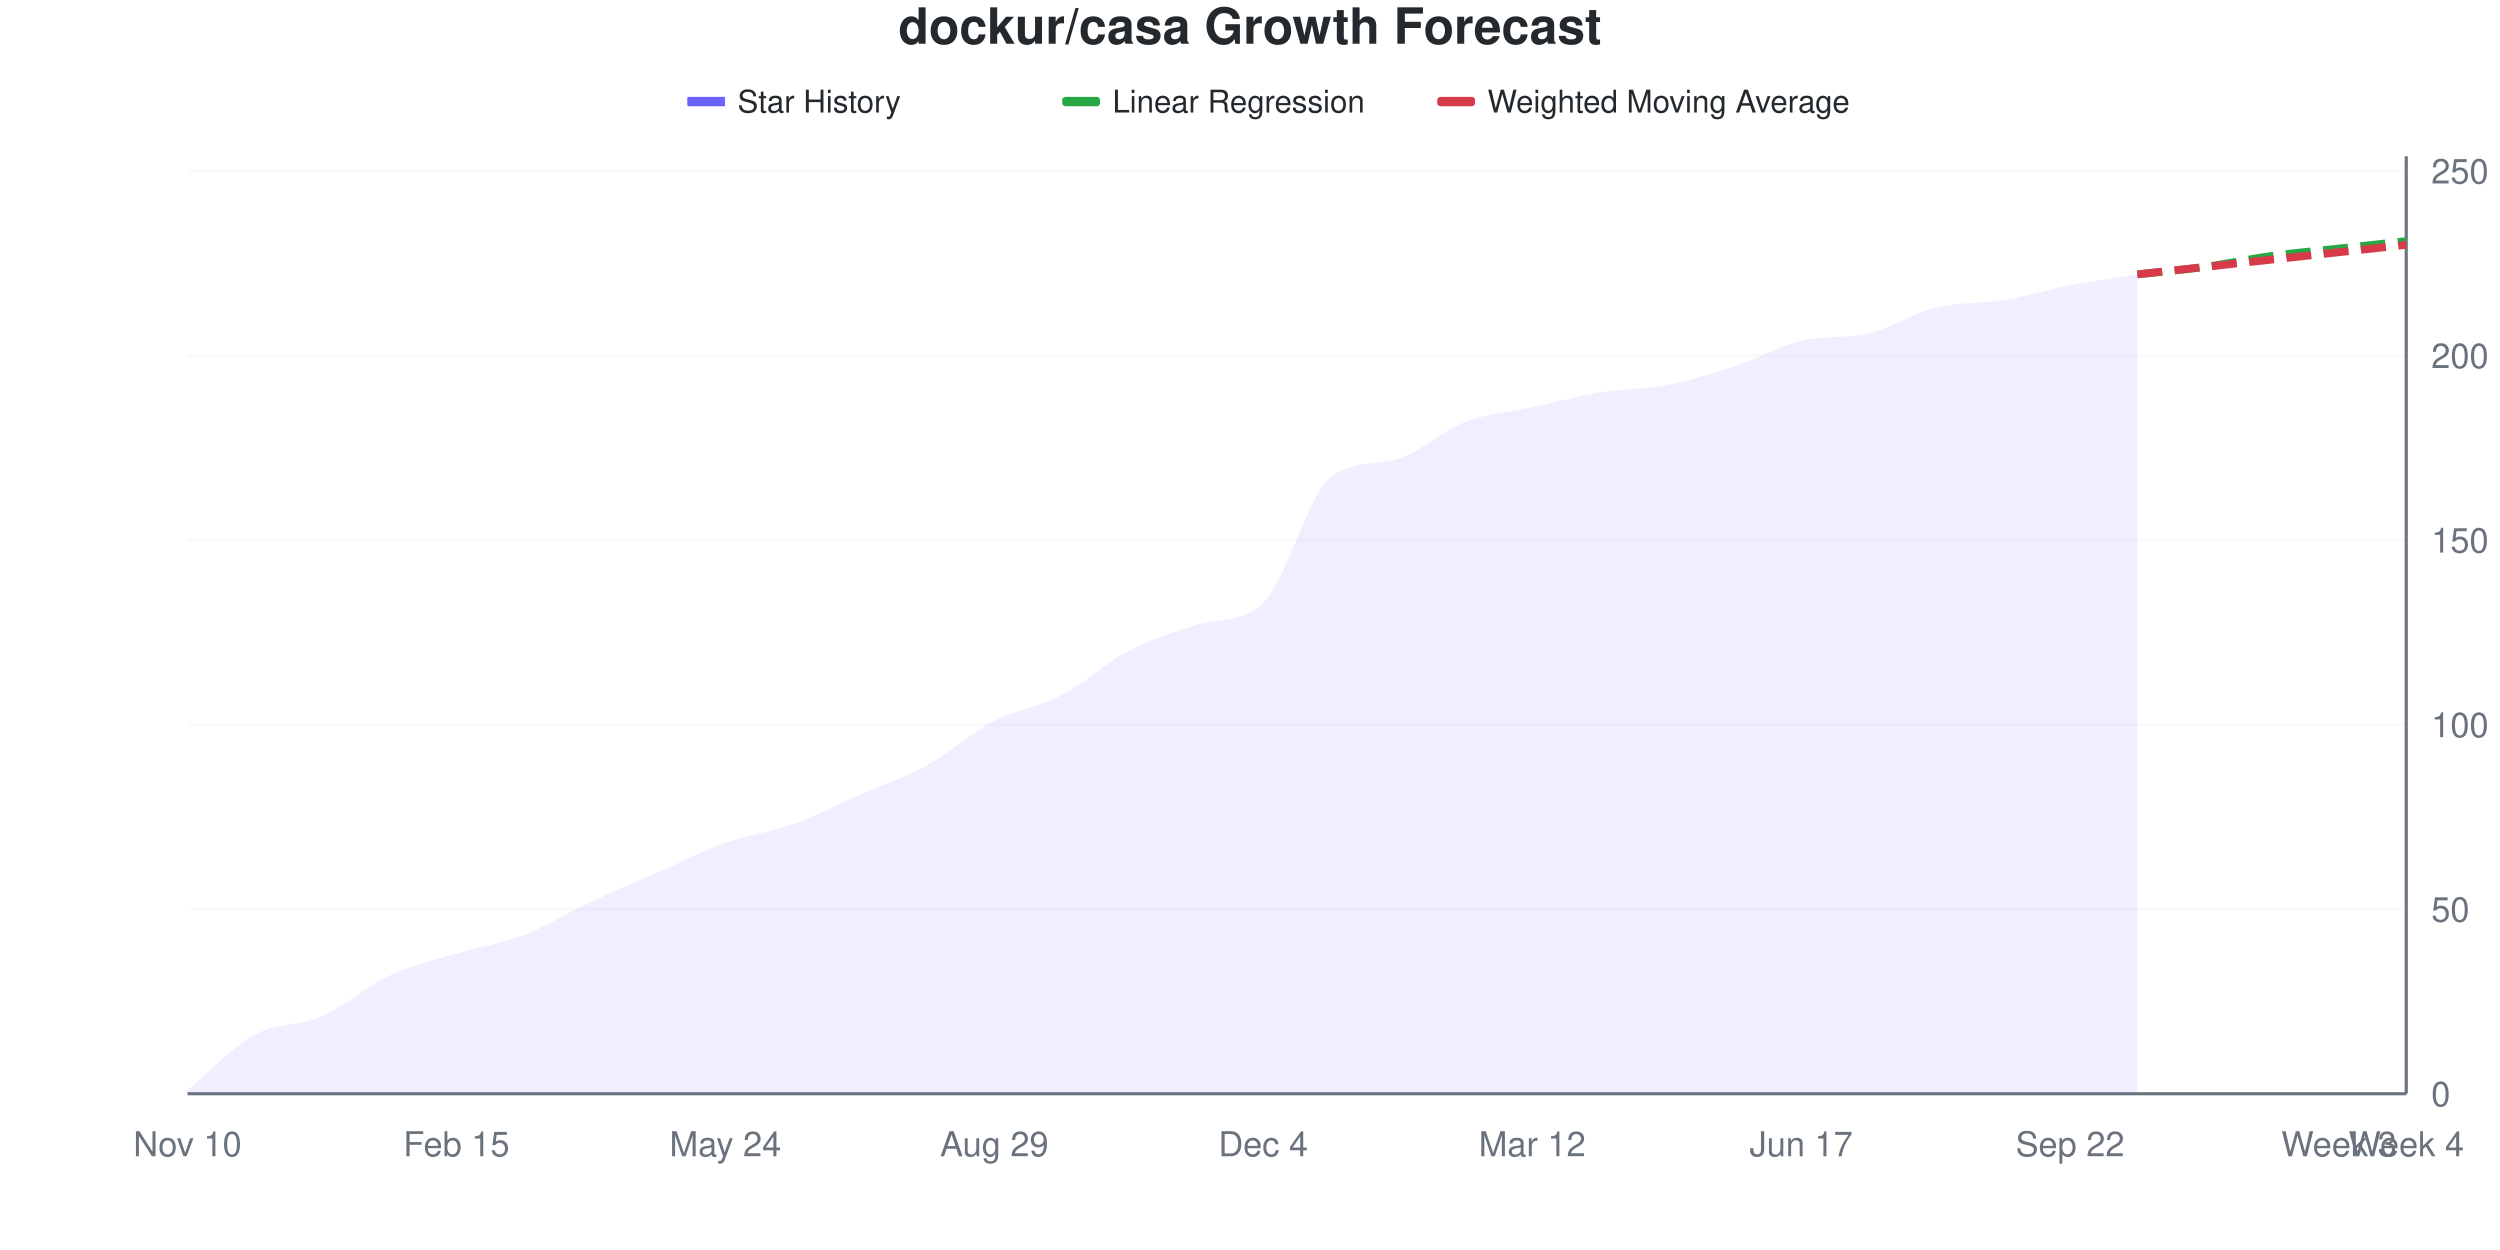
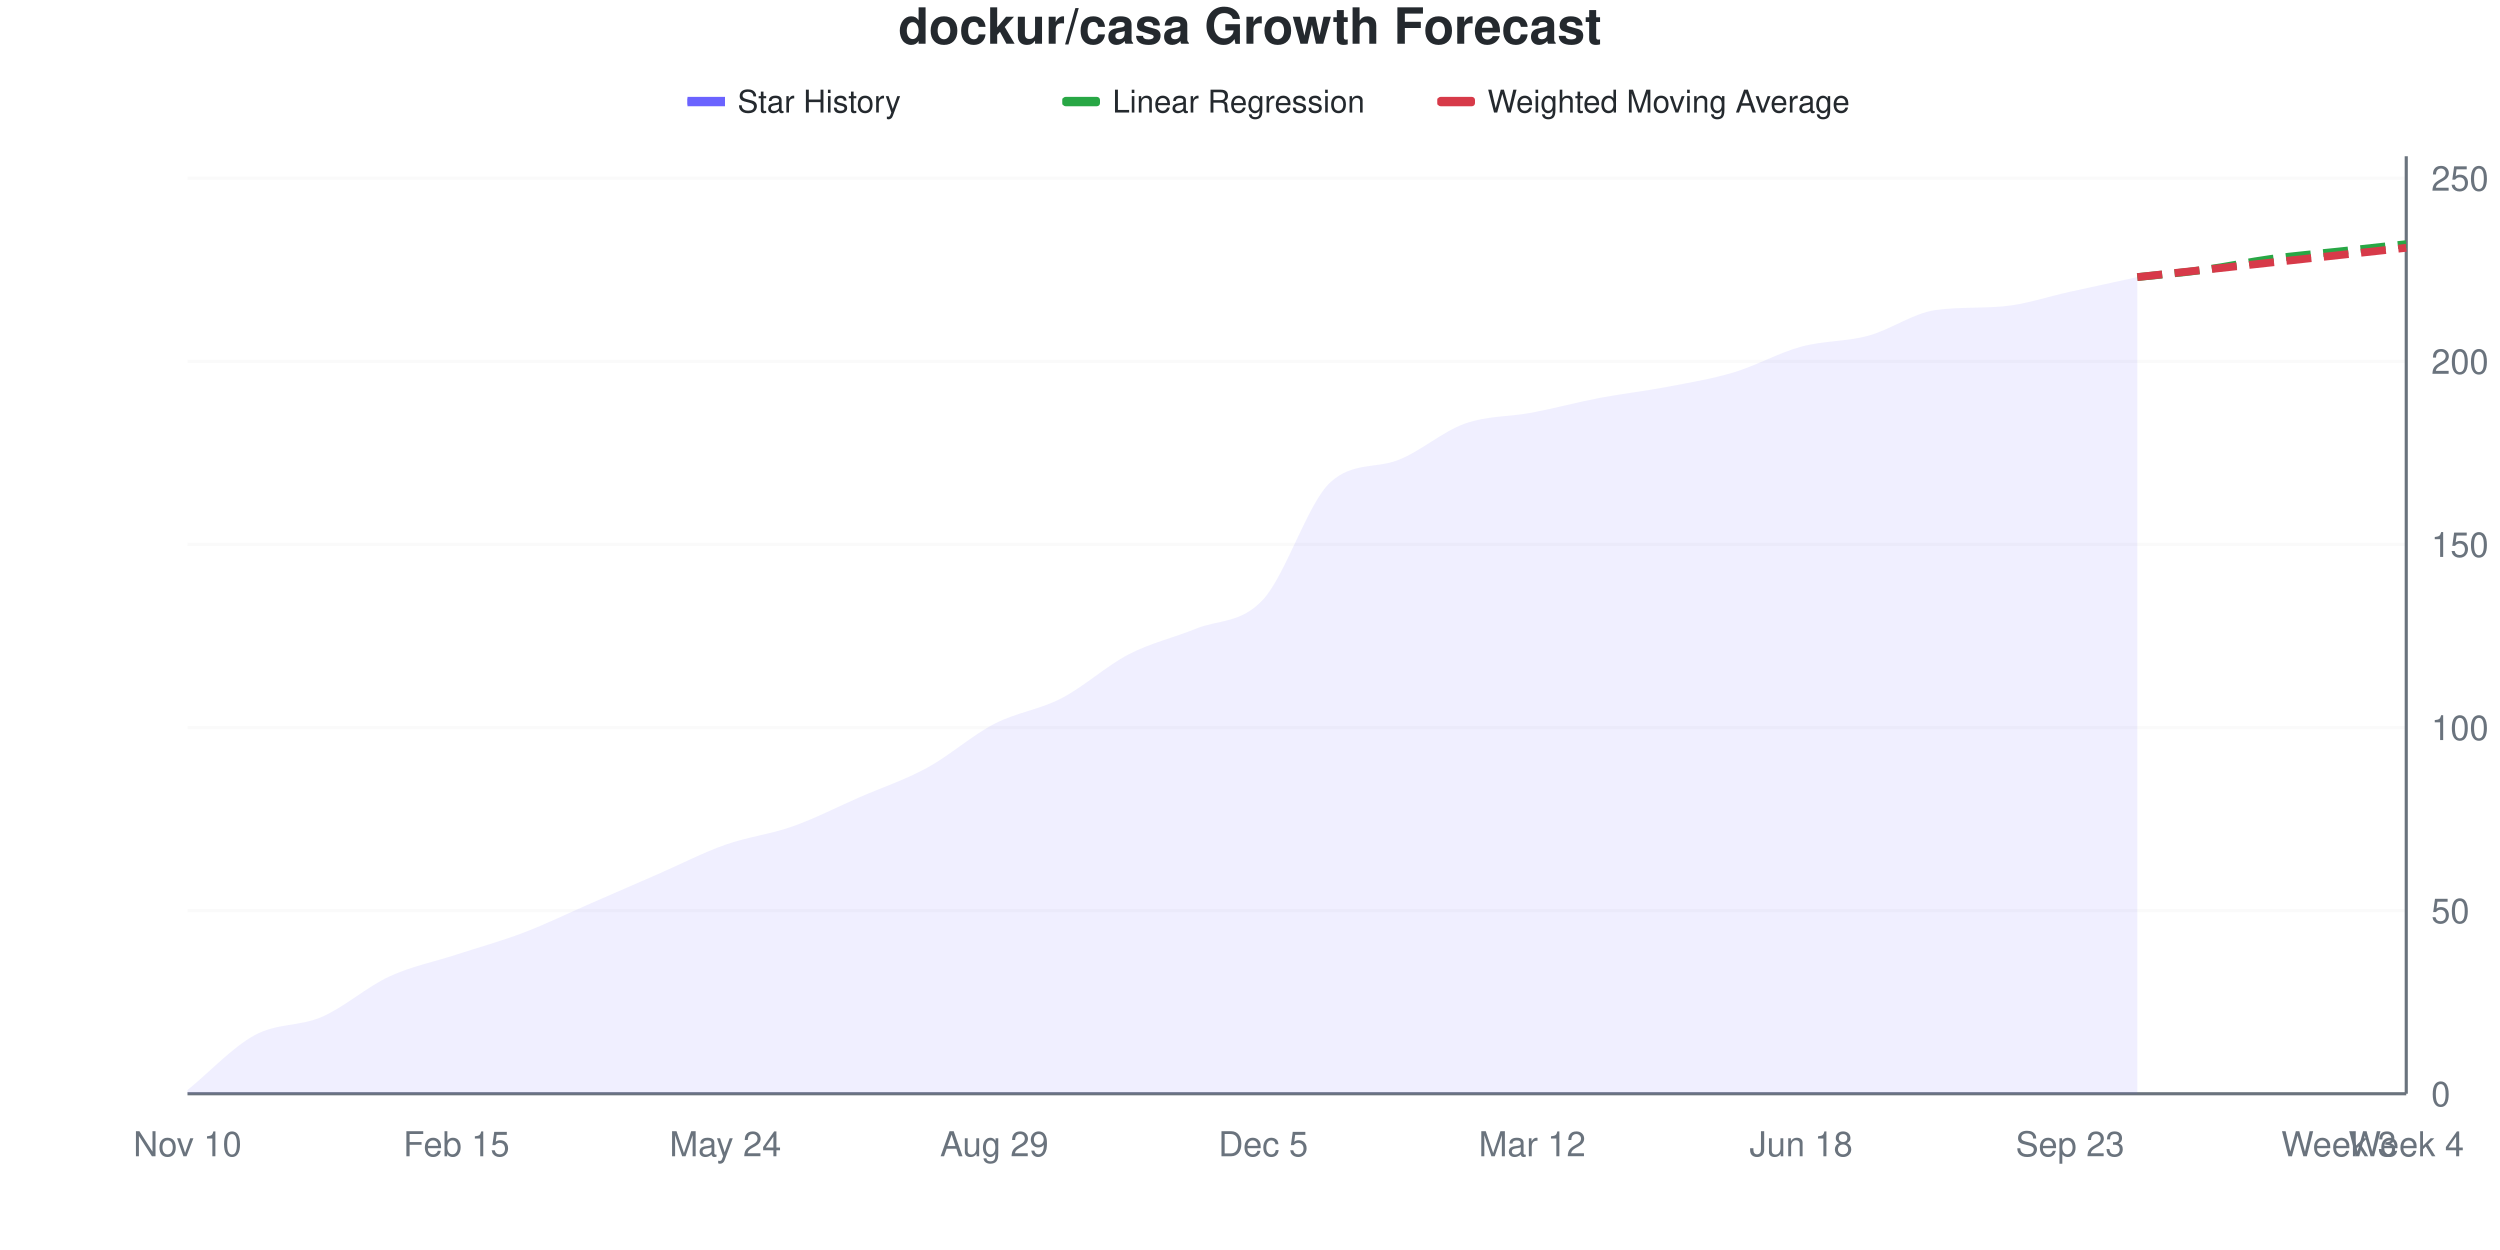
<svg xmlns="http://www.w3.org/2000/svg" viewBox="0 0 800 400" width="800" height="400">
  <style>
    @keyframes drawLine {
      to { stroke-dashoffset: 0; }
    }
    @keyframes fadeInPoint {
      from { opacity: 0; }
      to { opacity: 1; }
    }
    .data-line-0 {
-       stroke-dasharray: 1044;
-       stroke-dashoffset: 1044;
+       stroke-dasharray: 1041;
+       stroke-dashoffset: 1041;
      animation: drawLine 2s ease-out forwards;
    }
    .data-point {
      opacity: 0;
      animation: fadeInPoint 0.5s ease-out forwards;
    }
    .chart-bg { fill: #fff; }
    .chart-text { fill: #24292e; }
    .chart-muted { fill: #6a737d; }
    .chart-grid { stroke: #eee; }
    .chart-axis { stroke: #6a737d; }
    @media (prefers-color-scheme: dark) {
      .chart-bg { fill: #0d1117; }
      .chart-text { fill: #e6edf3; }
      .chart-muted { fill: #8b949e; }
      .chart-grid { stroke: #21262d; }
      .chart-axis { stroke: #8b949e; }
    }
  </style>
  <rect width="800" height="400" class="chart-bg" />
  <text x="400" y="14" text-anchor="middle" class="chart-text" font-size="16" font-weight="bold" font-family="-apple-system, BlinkMacSystemFont, 'Segoe UI', Helvetica, Arial, sans-serif">dockur/casa Growth Forecast</text>
  <g class="legend">
    <rect x="220" y="31" width="12" height="3" fill="#6b63ff" />
    <line x1="220" y1="32.5" x2="232" y2="32.5" stroke="#6b63ff" stroke-width="2" />
    <text x="236" y="36" class="chart-text" font-size="10" font-family="-apple-system, BlinkMacSystemFont, 'Segoe UI', Helvetica, Arial, sans-serif">Star History</text>
    <rect x="340" y="31" width="12" height="3" fill="#28a745" rx="1" />
    <line x1="340" y1="32.5" x2="352" y2="32.5" stroke="#28a745" stroke-width="2" stroke-dasharray="4,2" />
    <text x="356" y="36" class="chart-text" font-size="10" font-family="-apple-system, BlinkMacSystemFont, 'Segoe UI', Helvetica, Arial, sans-serif">Linear Regression</text>
    <rect x="460" y="31" width="12" height="3" fill="#d73a49" rx="1" />
    <line x1="460" y1="32.5" x2="472" y2="32.5" stroke="#d73a49" stroke-width="2" stroke-dasharray="4,2" />
    <text x="476" y="36" class="chart-text" font-size="10" font-family="-apple-system, BlinkMacSystemFont, 'Segoe UI', Helvetica, Arial, sans-serif">Weighted Moving Average</text>
  </g>
  <g class="grid">
    <line x1="60" y1="350" x2="770" y2="350" class="chart-grid" stroke-opacity="0.3" />
    <text x="778" y="354" text-anchor="start" class="chart-muted" font-size="11" font-family="-apple-system, BlinkMacSystemFont, 'Segoe UI', Helvetica, Arial, sans-serif">0</text>
-     <line x1="60" y1="290.945" x2="770" y2="290.945" class="chart-grid" stroke-opacity="0.3" />
-     <text x="778" y="294.945" text-anchor="start" class="chart-muted" font-size="11" font-family="-apple-system, BlinkMacSystemFont, 'Segoe UI', Helvetica, Arial, sans-serif">50</text>
-     <line x1="60" y1="231.89" x2="770" y2="231.89" class="chart-grid" stroke-opacity="0.3" />
-     <text x="778" y="235.89" text-anchor="start" class="chart-muted" font-size="11" font-family="-apple-system, BlinkMacSystemFont, 'Segoe UI', Helvetica, Arial, sans-serif">100</text>
-     <line x1="60" y1="172.835" x2="770" y2="172.835" class="chart-grid" stroke-opacity="0.3" />
-     <text x="778" y="176.835" text-anchor="start" class="chart-muted" font-size="11" font-family="-apple-system, BlinkMacSystemFont, 'Segoe UI', Helvetica, Arial, sans-serif">150</text>
-     <line x1="60" y1="113.78" x2="770" y2="113.78" class="chart-grid" stroke-opacity="0.3" />
-     <text x="778" y="117.78" text-anchor="start" class="chart-muted" font-size="11" font-family="-apple-system, BlinkMacSystemFont, 'Segoe UI', Helvetica, Arial, sans-serif">200</text>
-     <line x1="60" y1="54.724" x2="770" y2="54.724" class="chart-grid" stroke-opacity="0.3" />
-     <text x="778" y="58.724" text-anchor="start" class="chart-muted" font-size="11" font-family="-apple-system, BlinkMacSystemFont, 'Segoe UI', Helvetica, Arial, sans-serif">250</text>
+     <line x1="60" y1="291.406" x2="770" y2="291.406" class="chart-grid" stroke-opacity="0.3" />
+     <text x="778" y="295.406" text-anchor="start" class="chart-muted" font-size="11" font-family="-apple-system, BlinkMacSystemFont, 'Segoe UI', Helvetica, Arial, sans-serif">50</text>
+     <line x1="60" y1="232.812" x2="770" y2="232.812" class="chart-grid" stroke-opacity="0.3" />
+     <text x="778" y="236.812" text-anchor="start" class="chart-muted" font-size="11" font-family="-apple-system, BlinkMacSystemFont, 'Segoe UI', Helvetica, Arial, sans-serif">100</text>
+     <line x1="60" y1="174.219" x2="770" y2="174.219" class="chart-grid" stroke-opacity="0.3" />
+     <text x="778" y="178.219" text-anchor="start" class="chart-muted" font-size="11" font-family="-apple-system, BlinkMacSystemFont, 'Segoe UI', Helvetica, Arial, sans-serif">150</text>
+     <line x1="60" y1="115.625" x2="770" y2="115.625" class="chart-grid" stroke-opacity="0.3" />
+     <text x="778" y="119.625" text-anchor="start" class="chart-muted" font-size="11" font-family="-apple-system, BlinkMacSystemFont, 'Segoe UI', Helvetica, Arial, sans-serif">200</text>
+     <line x1="60" y1="57.031" x2="770" y2="57.031" class="chart-grid" stroke-opacity="0.3" />
+     <text x="778" y="61.031" text-anchor="start" class="chart-muted" font-size="11" font-family="-apple-system, BlinkMacSystemFont, 'Segoe UI', Helvetica, Arial, sans-serif">250</text>
  </g>
  <g class="milestones">
    
  </g>
  <g class="x-axis">
    <text x="60" y="370" text-anchor="middle" class="chart-muted" font-size="11" font-family="-apple-system, BlinkMacSystemFont, 'Segoe UI', Helvetica, Arial, sans-serif">Nov 10</text>
    <text x="146.061" y="370" text-anchor="middle" class="chart-muted" font-size="11" font-family="-apple-system, BlinkMacSystemFont, 'Segoe UI', Helvetica, Arial, sans-serif">Feb 15</text>
    <text x="232.121" y="370" text-anchor="middle" class="chart-muted" font-size="11" font-family="-apple-system, BlinkMacSystemFont, 'Segoe UI', Helvetica, Arial, sans-serif">May 24</text>
    <text x="318.182" y="370" text-anchor="middle" class="chart-muted" font-size="11" font-family="-apple-system, BlinkMacSystemFont, 'Segoe UI', Helvetica, Arial, sans-serif">Aug 29</text>
-     <text x="404.242" y="370" text-anchor="middle" class="chart-muted" font-size="11" font-family="-apple-system, BlinkMacSystemFont, 'Segoe UI', Helvetica, Arial, sans-serif">Dec 4</text>
+     <text x="404.242" y="370" text-anchor="middle" class="chart-muted" font-size="11" font-family="-apple-system, BlinkMacSystemFont, 'Segoe UI', Helvetica, Arial, sans-serif">Dec 5</text>
    <text x="490.303" y="370" text-anchor="middle" class="chart-muted" font-size="11" font-family="-apple-system, BlinkMacSystemFont, 'Segoe UI', Helvetica, Arial, sans-serif">Mar 12</text>
-     <text x="576.364" y="370" text-anchor="middle" class="chart-muted" font-size="11" font-family="-apple-system, BlinkMacSystemFont, 'Segoe UI', Helvetica, Arial, sans-serif">Jun 17</text>
-     <text x="662.424" y="370" text-anchor="middle" class="chart-muted" font-size="11" font-family="-apple-system, BlinkMacSystemFont, 'Segoe UI', Helvetica, Arial, sans-serif">Sep 22</text>
+     <text x="576.364" y="370" text-anchor="middle" class="chart-muted" font-size="11" font-family="-apple-system, BlinkMacSystemFont, 'Segoe UI', Helvetica, Arial, sans-serif">Jun 18</text>
+     <text x="662.424" y="370" text-anchor="middle" class="chart-muted" font-size="11" font-family="-apple-system, BlinkMacSystemFont, 'Segoe UI', Helvetica, Arial, sans-serif">Sep 23</text>
    <text x="748.485" y="370" text-anchor="middle" class="chart-muted" font-size="11" font-family="-apple-system, BlinkMacSystemFont, 'Segoe UI', Helvetica, Arial, sans-serif">Week 3</text>
    <text x="770" y="370" text-anchor="middle" class="chart-muted" font-size="11" font-family="-apple-system, BlinkMacSystemFont, 'Segoe UI', Helvetica, Arial, sans-serif">Week 4</text>
  </g>
  <line x1="770" y1="50" x2="770" y2="350" class="chart-axis" stroke-width="1" />
  <line x1="60" y1="350" x2="770" y2="350" class="chart-axis" stroke-width="1" />
-   <path d="M60,350 L60,348.819 C67.172,342.913 74.343,335.039 81.515,331.102 C88.687,327.165 95.859,328.346 103.03,325.197 C110.202,322.047 117.374,315.551 124.545,312.205 C131.717,308.858 138.889,307.283 146.061,305.118 C153.232,302.953 160.404,301.969 167.576,299.213 C174.747,296.457 181.919,291.929 189.091,288.583 C196.263,285.236 203.434,282.283 210.606,279.134 C217.778,275.984 224.949,272.244 232.121,269.685 C239.293,267.126 246.465,266.339 253.636,263.78 C260.808,261.22 267.98,257.48 275.152,254.331 C282.323,251.181 289.495,248.819 296.667,244.882 C303.838,240.945 311.01,234.449 318.182,230.709 C325.354,226.969 332.525,226.181 339.697,222.441 C346.869,218.701 354.04,212.008 361.212,208.268 C368.384,204.528 375.556,202.19 382.727,200 C389.899,197.81 397.071,199.653 404.242,192.913 C411.414,186.174 418.586,158.268 425.758,152.756 C432.929,147.244 440.101,148.97 447.273,146.85 C454.444,144.73 461.616,137.795 468.788,135.039 C475.96,132.283 483.131,131.89 490.303,130.315 C497.475,128.74 504.646,126.772 511.818,125.591 C518.99,124.409 526.162,124.606 533.333,123.228 C540.505,121.85 547.677,119.685 554.848,117.323 C562.02,114.961 569.192,110.725 576.364,109.055 C583.535,107.385 590.707,108.363 597.879,106.693 C605.051,105.023 612.222,100.197 619.394,98.425 C626.566,96.654 633.737,97.244 640.909,96.063 C648.081,94.882 655.253,92.717 662.424,91.339 C669.596,89.961 676.768,88.976 683.939,87.795 L683.939,350 L60,350 Z" fill="#6b63ff" fill-opacity="0.1" />
-   <path d="M60,350 L60,348.819 C67.172,342.913 74.343,335.039 81.515,331.102 C88.687,327.165 95.859,328.346 103.03,325.197 C110.202,322.047 117.374,315.551 124.545,312.205 C131.717,308.858 138.889,307.283 146.061,305.118 C153.232,302.953 160.404,301.969 167.576,299.213 C174.747,296.457 181.919,291.929 189.091,288.583 C196.263,285.236 203.434,282.283 210.606,279.134 C217.778,275.984 224.949,272.244 232.121,269.685 C239.293,267.126 246.465,266.339 253.636,263.78 C260.808,261.22 267.98,257.48 275.152,254.331 C282.323,251.181 289.495,248.819 296.667,244.882 C303.838,240.945 311.01,234.449 318.182,230.709 C325.354,226.969 332.525,226.181 339.697,222.441 C346.869,218.701 354.04,212.008 361.212,208.268 C368.384,204.528 375.556,202.19 382.727,200 C389.899,197.81 397.071,199.653 404.242,192.913 C411.414,186.174 418.586,158.268 425.758,152.756 C432.929,147.244 440.101,148.97 447.273,146.85 C454.444,144.73 461.616,137.795 468.788,135.039 C475.96,132.283 483.131,131.89 490.303,130.315 C497.475,128.74 504.646,126.772 511.818,125.591 C518.99,124.409 526.162,124.606 533.333,123.228 C540.505,121.85 547.677,119.685 554.848,117.323 C562.02,114.961 569.192,110.725 576.364,109.055 C583.535,107.385 590.707,108.363 597.879,106.693 C605.051,105.023 612.222,100.197 619.394,98.425 C626.566,96.654 633.737,97.244 640.909,96.063 C648.081,94.882 655.253,92.717 662.424,91.339 C669.596,89.961 676.768,88.976 683.939,87.795" fill="none" stroke="#6b63ff" stroke-width="2.5" class="data-line-0" />
-   <path d="M683.939,87.795 C691.111,87.008 698.283,86.417 705.455,85.433 C712.626,84.449 719.798,82.874 726.97,81.89 C734.141,80.906 741.313,80.315 748.485,79.528 C755.657,78.74 762.828,77.953 770,77.165" fill="none" stroke="#28a745" stroke-width="2.5" stroke-dasharray="8,4" />
-   <path d="M683.939,87.795 C691.111,87.008 698.283,86.22 705.455,85.433 C712.626,84.646 719.798,83.858 726.97,83.071 C734.141,82.283 741.313,81.496 748.485,80.709 C755.657,79.921 762.828,79.134 770,78.346" fill="none" stroke="#d73a49" stroke-width="2.5" stroke-dasharray="8,4" />
+   <path d="M60,350 L60,348.828 C67.172,342.969 74.343,335.156 81.515,331.25 C88.687,327.344 95.859,328.516 103.03,325.391 C110.202,322.266 117.374,315.82 124.545,312.5 C131.717,309.18 138.889,307.812 146.061,305.469 C153.232,303.125 160.404,301.172 167.576,298.438 C174.747,295.703 181.919,292.188 189.091,289.062 C196.263,285.938 203.434,282.812 210.606,279.688 C217.778,276.562 224.949,272.852 232.121,270.312 C239.293,267.773 246.465,266.992 253.636,264.453 C260.808,261.914 267.98,258.203 275.152,255.078 C282.323,251.953 289.495,249.609 296.667,245.703 C303.838,241.797 311.01,235.352 318.182,231.641 C325.354,227.93 332.525,227.148 339.697,223.438 C346.869,219.727 354.04,213.086 361.212,209.375 C368.384,205.664 375.556,204.102 382.727,201.172 C389.899,198.242 397.071,199.609 404.242,191.797 C411.414,183.984 418.586,160.777 425.758,154.297 C432.929,147.817 440.101,149.994 447.273,147.266 C454.444,144.537 461.616,138.086 468.788,135.547 C475.96,133.008 483.131,133.398 490.303,132.031 C497.475,130.664 504.646,128.711 511.818,127.344 C518.99,125.977 526.162,125.195 533.333,123.828 C540.505,122.461 547.677,121.289 554.848,119.141 C562.02,116.992 569.192,112.891 576.364,110.938 C583.535,108.984 590.707,109.375 597.879,107.422 C605.051,105.469 612.222,100.212 619.394,99.219 C626.566,98.225 633.737,98.668 640.909,98.047 C648.081,97.426 655.253,94.922 662.424,93.359 C669.596,91.797 676.768,90.234 683.939,88.672 L683.939,350 L60,350 Z" fill="#6b63ff" fill-opacity="0.1" />
+   <path d="M60,350 L60,348.828 C67.172,342.969 74.343,335.156 81.515,331.25 C88.687,327.344 95.859,328.516 103.03,325.391 C110.202,322.266 117.374,315.82 124.545,312.5 C131.717,309.18 138.889,307.812 146.061,305.469 C153.232,303.125 160.404,301.172 167.576,298.438 C174.747,295.703 181.919,292.188 189.091,289.062 C196.263,285.938 203.434,282.812 210.606,279.688 C217.778,276.562 224.949,272.852 232.121,270.312 C239.293,267.773 246.465,266.992 253.636,264.453 C260.808,261.914 267.98,258.203 275.152,255.078 C282.323,251.953 289.495,249.609 296.667,245.703 C303.838,241.797 311.01,235.352 318.182,231.641 C325.354,227.93 332.525,227.148 339.697,223.438 C346.869,219.727 354.04,213.086 361.212,209.375 C368.384,205.664 375.556,204.102 382.727,201.172 C389.899,198.242 397.071,199.609 404.242,191.797 C411.414,183.984 418.586,160.777 425.758,154.297 C432.929,147.817 440.101,149.994 447.273,147.266 C454.444,144.537 461.616,138.086 468.788,135.547 C475.96,133.008 483.131,133.398 490.303,132.031 C497.475,130.664 504.646,128.711 511.818,127.344 C518.99,125.977 526.162,125.195 533.333,123.828 C540.505,122.461 547.677,121.289 554.848,119.141 C562.02,116.992 569.192,112.891 576.364,110.938 C583.535,108.984 590.707,109.375 597.879,107.422 C605.051,105.469 612.222,100.212 619.394,99.219 C626.566,98.225 633.737,98.668 640.909,98.047 C648.081,97.426 655.253,94.922 662.424,93.359 C669.596,91.797 676.768,90.234 683.939,88.672" fill="none" stroke="#6b63ff" stroke-width="2.5" class="data-line-0" />
+   <path d="M683.939,88.672 C691.111,87.891 698.283,87.305 705.455,86.328 C712.626,85.352 719.798,83.789 726.97,82.812 C734.141,81.836 741.313,81.25 748.485,80.469 C755.657,79.688 762.828,78.906 770,78.125" fill="none" stroke="#28a745" stroke-width="2.5" stroke-dasharray="8,4" />
+   <path d="M683.939,88.672 C691.111,87.891 698.283,87.109 705.455,86.328 C712.626,85.547 719.798,84.766 726.97,83.984 C734.141,83.203 741.313,82.422 748.485,81.641 C755.657,80.859 762.828,80.078 770,79.297" fill="none" stroke="#d73a49" stroke-width="2.5" stroke-dasharray="8,4" />
  <g class="points">
-     <circle cx="60" cy="348.819" r="4" fill="#6b63ff" class="data-point" style="animation-delay: 1.50s" />
-     <circle cx="81.515" cy="331.102" r="4" fill="#6b63ff" class="data-point" style="animation-delay: 1.55s" />
-     <circle cx="103.03" cy="325.197" r="4" fill="#6b63ff" class="data-point" style="animation-delay: 1.60s" />
-     <circle cx="124.545" cy="312.205" r="4" fill="#6b63ff" class="data-point" style="animation-delay: 1.65s" />
-     <circle cx="146.061" cy="305.118" r="4" fill="#6b63ff" class="data-point" style="animation-delay: 1.70s" />
-     <circle cx="167.576" cy="299.213" r="4" fill="#6b63ff" class="data-point" style="animation-delay: 1.75s" />
-     <circle cx="189.091" cy="288.583" r="4" fill="#6b63ff" class="data-point" style="animation-delay: 1.80s" />
-     <circle cx="210.606" cy="279.134" r="4" fill="#6b63ff" class="data-point" style="animation-delay: 1.85s" />
-     <circle cx="232.121" cy="269.685" r="4" fill="#6b63ff" class="data-point" style="animation-delay: 1.90s" />
-     <circle cx="253.636" cy="263.78" r="4" fill="#6b63ff" class="data-point" style="animation-delay: 1.95s" />
-     <circle cx="275.152" cy="254.331" r="4" fill="#6b63ff" class="data-point" style="animation-delay: 2.00s" />
-     <circle cx="296.667" cy="244.882" r="4" fill="#6b63ff" class="data-point" style="animation-delay: 2.05s" />
-     <circle cx="318.182" cy="230.709" r="4" fill="#6b63ff" class="data-point" style="animation-delay: 2.10s" />
-     <circle cx="339.697" cy="222.441" r="4" fill="#6b63ff" class="data-point" style="animation-delay: 2.15s" />
-     <circle cx="361.212" cy="208.268" r="4" fill="#6b63ff" class="data-point" style="animation-delay: 2.20s" />
-     <circle cx="382.727" cy="200" r="4" fill="#6b63ff" class="data-point" style="animation-delay: 2.25s" />
-     <circle cx="404.242" cy="192.913" r="4" fill="#6b63ff" class="data-point" style="animation-delay: 2.30s" />
-     <circle cx="425.758" cy="152.756" r="4" fill="#6b63ff" class="data-point" style="animation-delay: 2.35s" />
-     <circle cx="447.273" cy="146.85" r="4" fill="#6b63ff" class="data-point" style="animation-delay: 2.40s" />
-     <circle cx="468.788" cy="135.039" r="4" fill="#6b63ff" class="data-point" style="animation-delay: 2.45s" />
-     <circle cx="490.303" cy="130.315" r="4" fill="#6b63ff" class="data-point" style="animation-delay: 2.50s" />
-     <circle cx="511.818" cy="125.591" r="4" fill="#6b63ff" class="data-point" style="animation-delay: 2.55s" />
-     <circle cx="533.333" cy="123.228" r="4" fill="#6b63ff" class="data-point" style="animation-delay: 2.60s" />
-     <circle cx="554.848" cy="117.323" r="4" fill="#6b63ff" class="data-point" style="animation-delay: 2.65s" />
-     <circle cx="576.364" cy="109.055" r="4" fill="#6b63ff" class="data-point" style="animation-delay: 2.70s" />
-     <circle cx="597.879" cy="106.693" r="4" fill="#6b63ff" class="data-point" style="animation-delay: 2.75s" />
-     <circle cx="619.394" cy="98.425" r="4" fill="#6b63ff" class="data-point" style="animation-delay: 2.80s" />
-     <circle cx="640.909" cy="96.063" r="4" fill="#6b63ff" class="data-point" style="animation-delay: 2.85s" />
-     <circle cx="662.424" cy="91.339" r="4" fill="#6b63ff" class="data-point" style="animation-delay: 2.90s" />
-     <circle cx="683.939" cy="87.795" r="4" fill="#6b63ff" class="data-point" style="animation-delay: 2.95s" />
+     <circle cx="60" cy="348.828" r="4" fill="#6b63ff" class="data-point" style="animation-delay: 1.50s" />
+     <circle cx="81.515" cy="331.25" r="4" fill="#6b63ff" class="data-point" style="animation-delay: 1.55s" />
+     <circle cx="103.03" cy="325.391" r="4" fill="#6b63ff" class="data-point" style="animation-delay: 1.60s" />
+     <circle cx="124.545" cy="312.5" r="4" fill="#6b63ff" class="data-point" style="animation-delay: 1.65s" />
+     <circle cx="146.061" cy="305.469" r="4" fill="#6b63ff" class="data-point" style="animation-delay: 1.70s" />
+     <circle cx="167.576" cy="298.438" r="4" fill="#6b63ff" class="data-point" style="animation-delay: 1.75s" />
+     <circle cx="189.091" cy="289.062" r="4" fill="#6b63ff" class="data-point" style="animation-delay: 1.80s" />
+     <circle cx="210.606" cy="279.688" r="4" fill="#6b63ff" class="data-point" style="animation-delay: 1.85s" />
+     <circle cx="232.121" cy="270.312" r="4" fill="#6b63ff" class="data-point" style="animation-delay: 1.90s" />
+     <circle cx="253.636" cy="264.453" r="4" fill="#6b63ff" class="data-point" style="animation-delay: 1.95s" />
+     <circle cx="275.152" cy="255.078" r="4" fill="#6b63ff" class="data-point" style="animation-delay: 2.00s" />
+     <circle cx="296.667" cy="245.703" r="4" fill="#6b63ff" class="data-point" style="animation-delay: 2.05s" />
+     <circle cx="318.182" cy="231.641" r="4" fill="#6b63ff" class="data-point" style="animation-delay: 2.10s" />
+     <circle cx="339.697" cy="223.438" r="4" fill="#6b63ff" class="data-point" style="animation-delay: 2.15s" />
+     <circle cx="361.212" cy="209.375" r="4" fill="#6b63ff" class="data-point" style="animation-delay: 2.20s" />
+     <circle cx="382.727" cy="201.172" r="4" fill="#6b63ff" class="data-point" style="animation-delay: 2.25s" />
+     <circle cx="404.242" cy="191.797" r="4" fill="#6b63ff" class="data-point" style="animation-delay: 2.30s" />
+     <circle cx="425.758" cy="154.297" r="4" fill="#6b63ff" class="data-point" style="animation-delay: 2.35s" />
+     <circle cx="447.273" cy="147.266" r="4" fill="#6b63ff" class="data-point" style="animation-delay: 2.40s" />
+     <circle cx="468.788" cy="135.547" r="4" fill="#6b63ff" class="data-point" style="animation-delay: 2.45s" />
+     <circle cx="490.303" cy="132.031" r="4" fill="#6b63ff" class="data-point" style="animation-delay: 2.50s" />
+     <circle cx="511.818" cy="127.344" r="4" fill="#6b63ff" class="data-point" style="animation-delay: 2.55s" />
+     <circle cx="533.333" cy="123.828" r="4" fill="#6b63ff" class="data-point" style="animation-delay: 2.60s" />
+     <circle cx="554.848" cy="119.141" r="4" fill="#6b63ff" class="data-point" style="animation-delay: 2.65s" />
+     <circle cx="576.364" cy="110.938" r="4" fill="#6b63ff" class="data-point" style="animation-delay: 2.70s" />
+     <circle cx="597.879" cy="107.422" r="4" fill="#6b63ff" class="data-point" style="animation-delay: 2.75s" />
+     <circle cx="619.394" cy="99.219" r="4" fill="#6b63ff" class="data-point" style="animation-delay: 2.80s" />
+     <circle cx="640.909" cy="98.047" r="4" fill="#6b63ff" class="data-point" style="animation-delay: 2.85s" />
+     <circle cx="662.424" cy="93.359" r="4" fill="#6b63ff" class="data-point" style="animation-delay: 2.90s" />
+     <circle cx="683.939" cy="88.672" r="4" fill="#6b63ff" class="data-point" style="animation-delay: 2.95s" />
  </g>
</svg>
